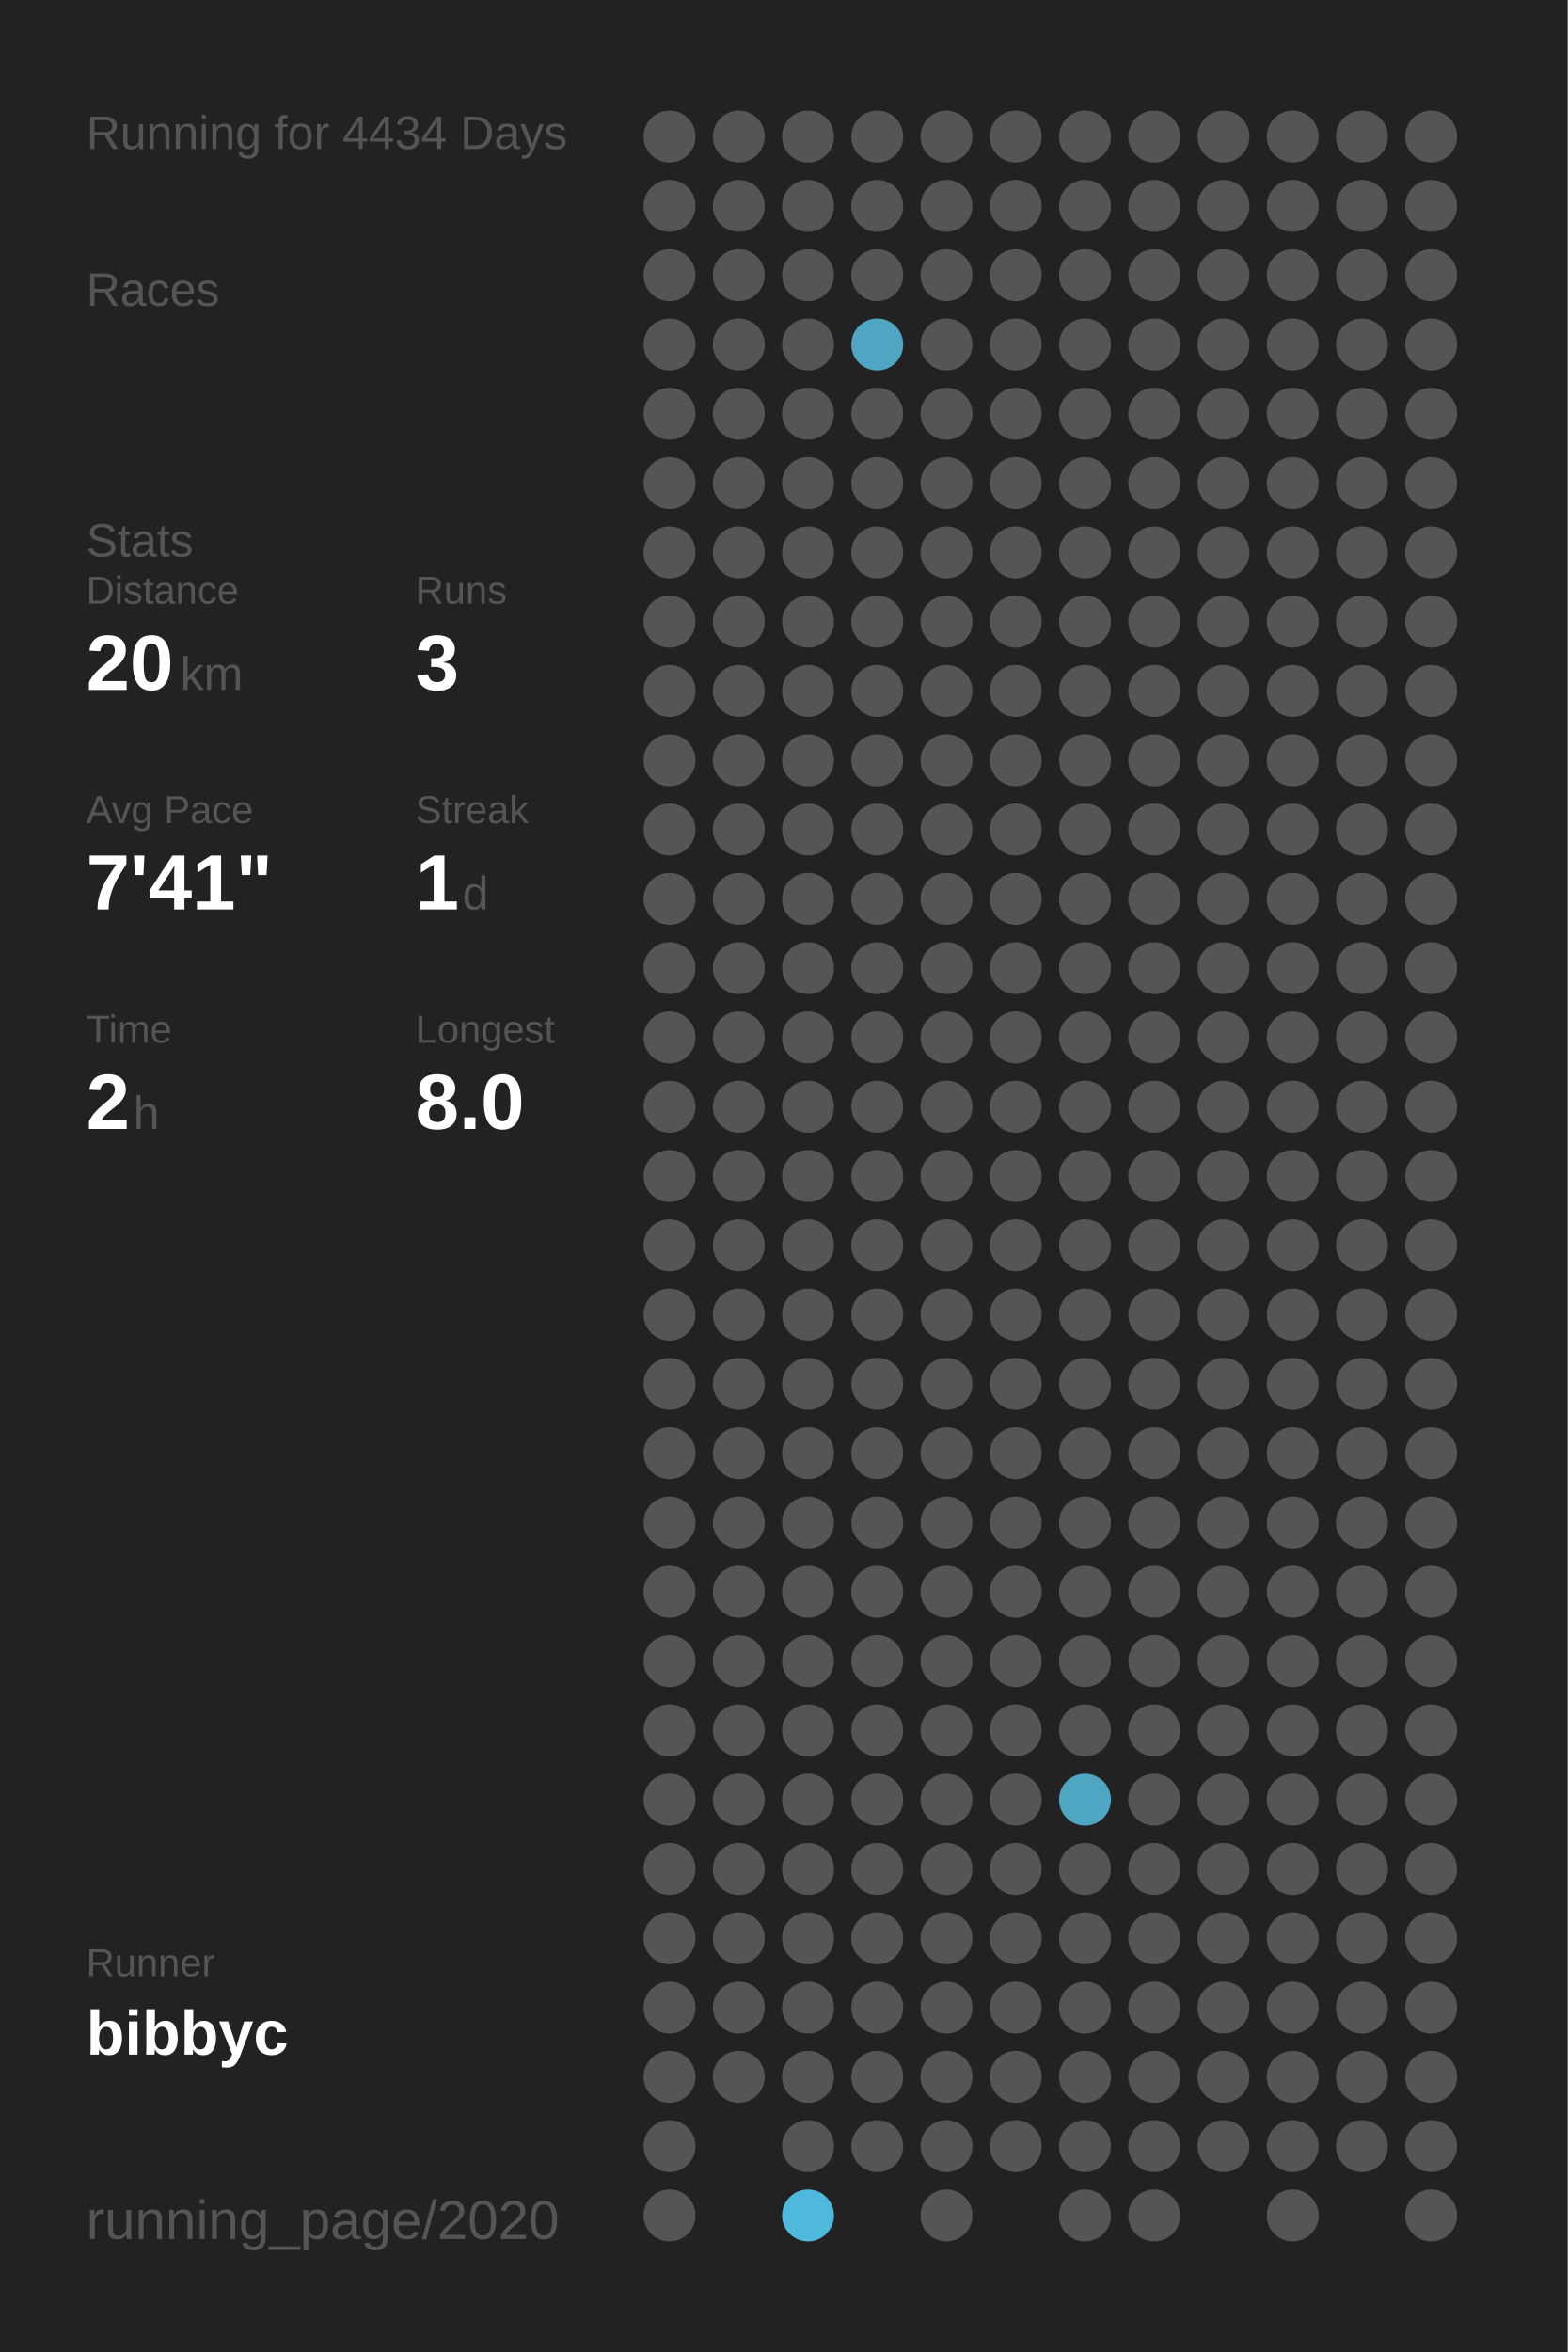
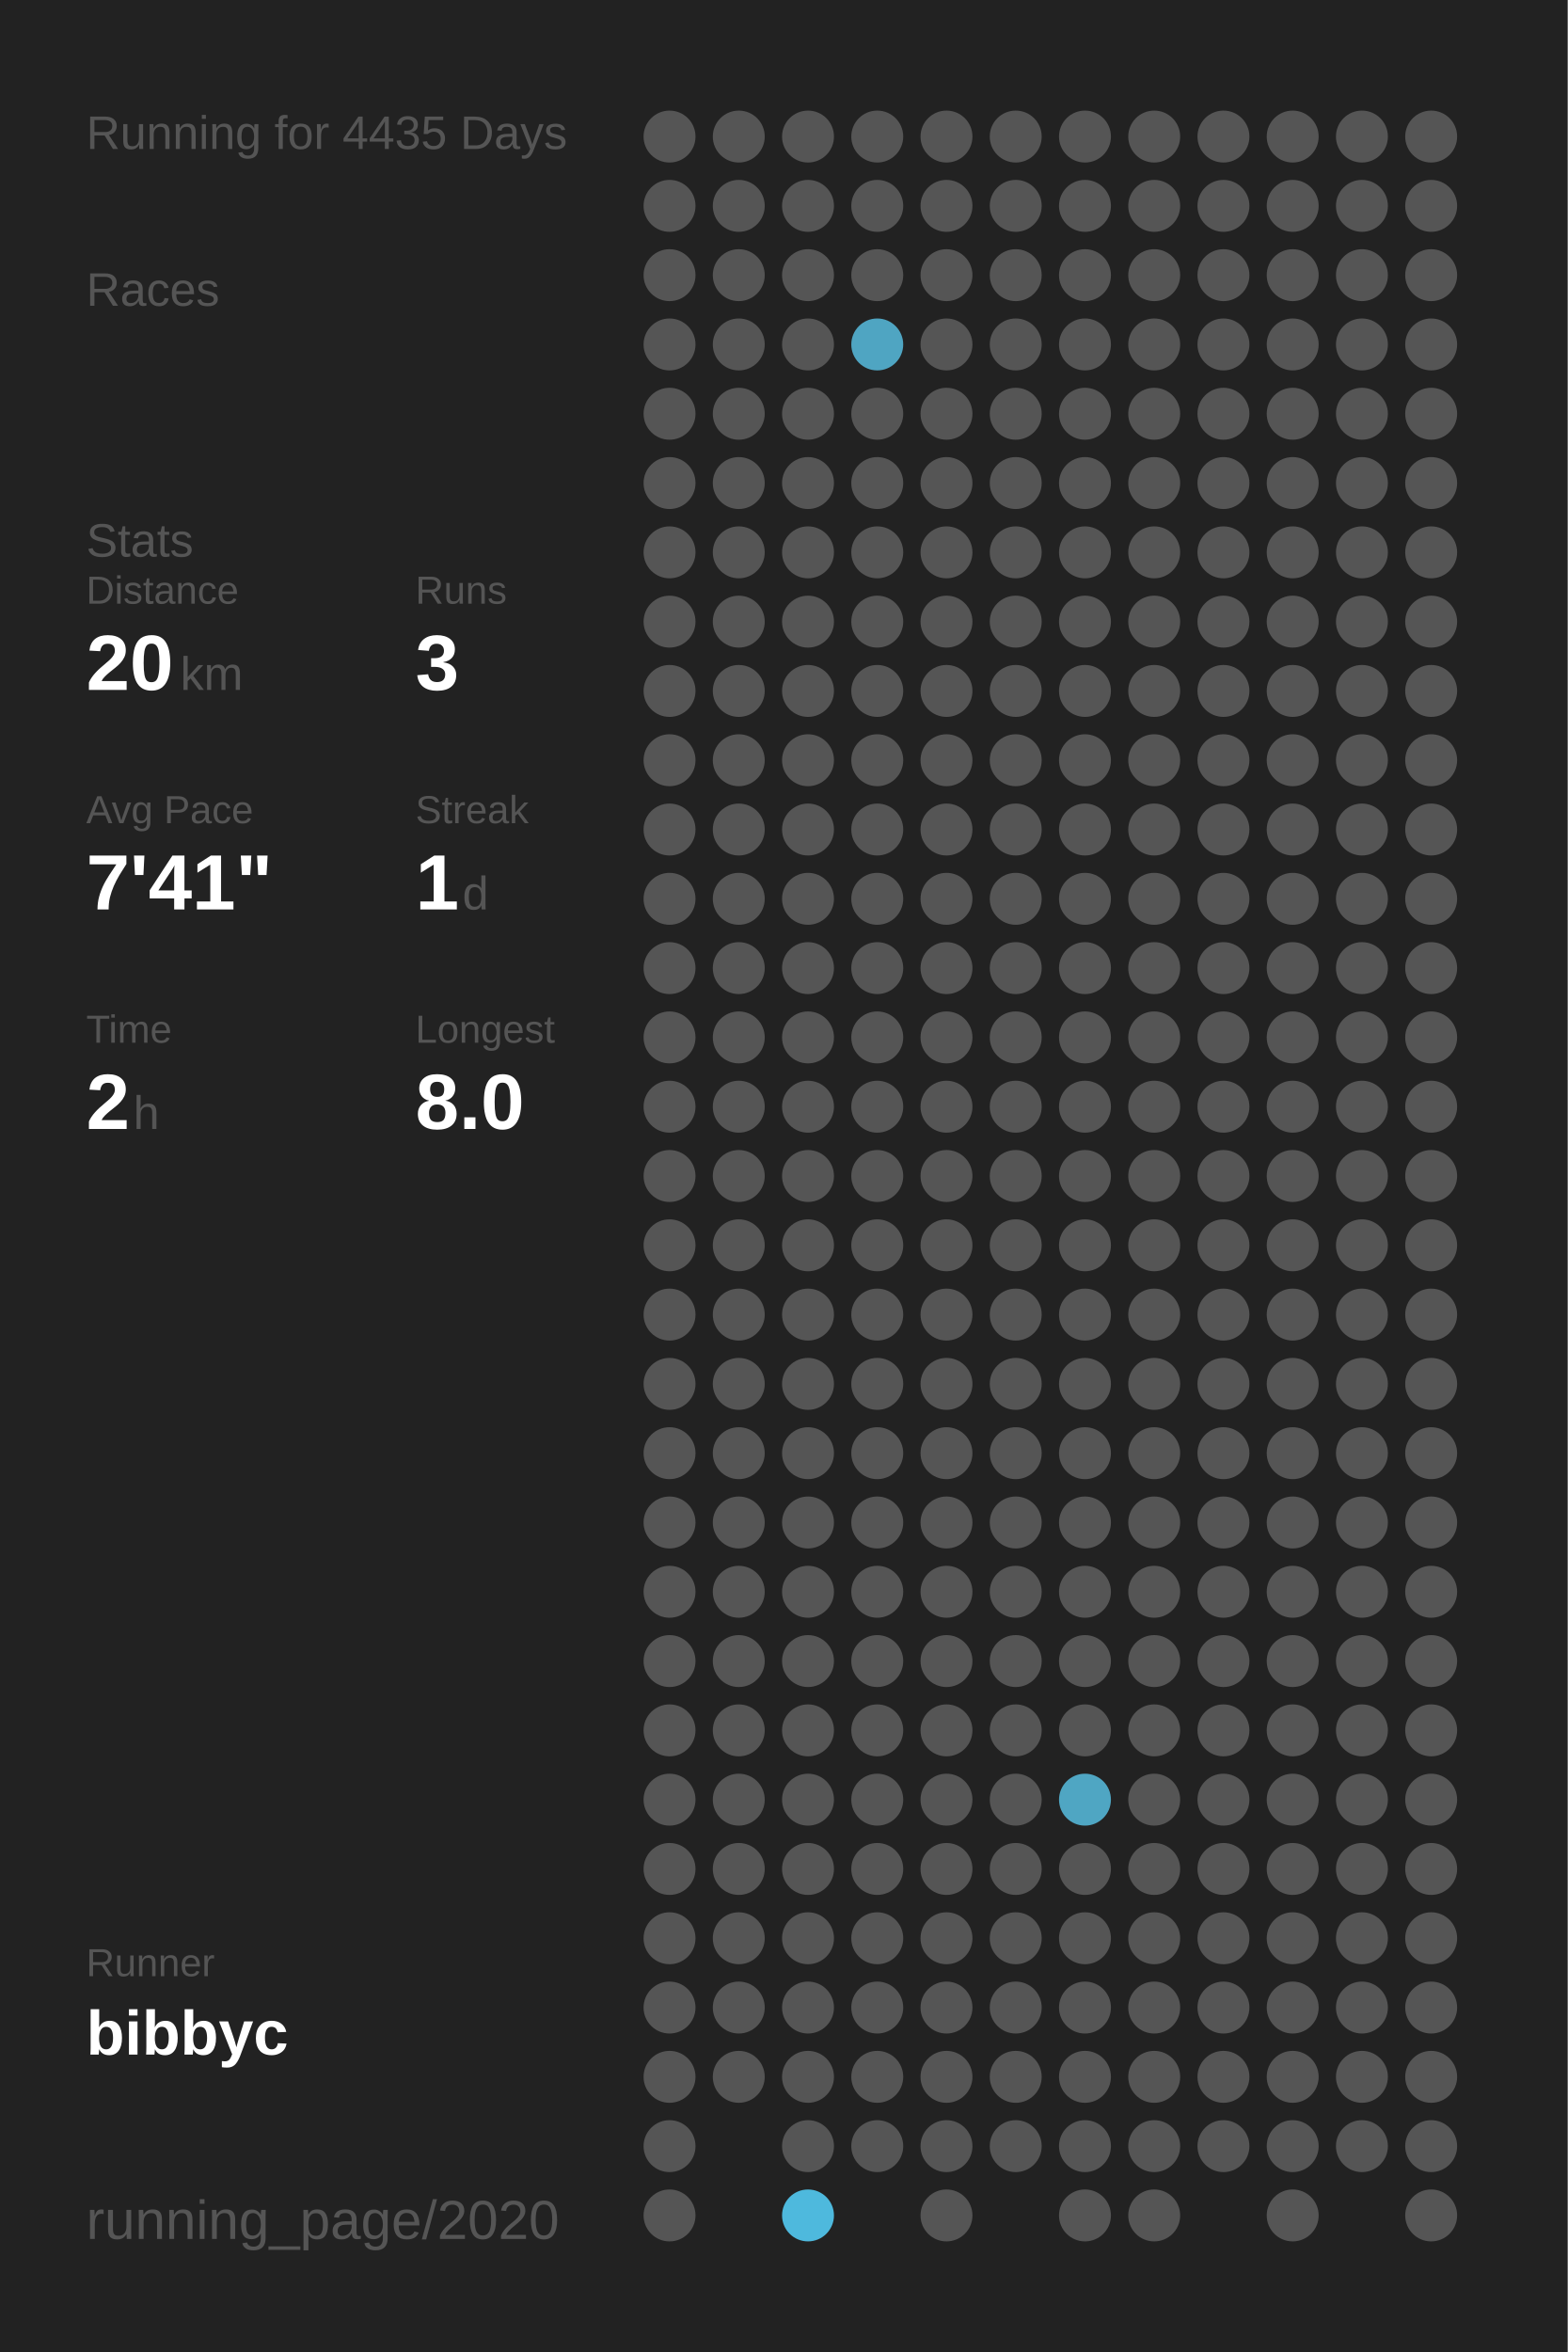
<svg xmlns="http://www.w3.org/2000/svg" baseProfile="full" height="300mm" version="1.1" viewBox="0,0,200,300" width="200mm">
  <defs />
  <rect fill="#222222" height="300" width="200" x="0" y="0" />
-   <text fill="#555555" style="font-size:6px; font-family:Arial;" x="11" y="19">Running for 4434 Days</text>
+   <text fill="#555555" style="font-size:6px; font-family:Arial;" x="11" y="19">Running for 4435 Days</text>
  <text fill="#555555" style="font-size:6px; font-family:Arial;" x="11" y="39">Races</text>
  <text fill="#555555" style="font-size:6px; font-family:Arial;" x="11" y="71">Stats</text>
  <text fill="#555555" style="font-size:5px; font-family:Arial;" x="11" y="77">Distance</text>
  <text fill="#FFFFFF" style="font-size:10px; font-family:Arial; font-weight:bold;" x="11" y="88">20</text>
  <text fill="#555555" style="font-size:6px; font-family:Arial;" x="23" y="88">km</text>
  <text fill="#555555" style="font-size:5px; font-family:Arial;" x="53" y="77">Runs</text>
  <text fill="#FFFFFF" style="font-size:10px; font-family:Arial; font-weight:bold;" x="53" y="88">3</text>
  <text fill="#555555" style="font-size:5px; font-family:Arial;" x="11" y="105">Avg Pace</text>
  <text fill="#FFFFFF" style="font-size:10px; font-family:Arial; font-weight:bold;" x="11" y="116">7'41"</text>
  <text fill="#555555" style="font-size:5px; font-family:Arial;" x="53" y="105">Streak</text>
  <text fill="#FFFFFF" style="font-size:10px; font-family:Arial; font-weight:bold;" x="53" y="116">1</text>
  <text fill="#555555" style="font-size:6px; font-family:Arial;" x="59" y="116">d</text>
  <text fill="#555555" style="font-size:5px; font-family:Arial;" x="11" y="133">Time</text>
  <text fill="#FFFFFF" style="font-size:10px; font-family:Arial; font-weight:bold;" x="11" y="144">2</text>
  <text fill="#555555" style="font-size:6px; font-family:Arial;" x="17" y="144">h</text>
  <text fill="#555555" style="font-size:5px; font-family:Arial;" x="53" y="133">Longest</text>
  <text fill="#FFFFFF" style="font-size:10px; font-family:Arial; font-weight:bold;" x="53" y="144">8.0</text>
  <text fill="#555555" style="font-size:5px; font-family:Arial;" x="11" y="252.065">Runner</text>
  <text fill="#FFFFFF" style="font-size:8px; font-family:Arial; font-weight:bold;" x="11" y="262.065">bibbyc</text>
  <text fill="#555555" style="font-size:7px; font-family:Arial;" x="11" y="285.581">running_page/2020</text>
  <circle cx="85.417" cy="17.419" fill="#555555" r="3.312" />
  <circle cx="85.417" cy="26.258" fill="#555555" r="3.312" />
  <circle cx="85.417" cy="35.097" fill="#555555" r="3.312" />
  <circle cx="85.417" cy="43.935" fill="#555555" r="3.312" />
  <circle cx="85.417" cy="52.774" fill="#555555" r="3.312" />
  <circle cx="85.417" cy="61.613" fill="#555555" r="3.312" />
  <circle cx="85.417" cy="70.452" fill="#555555" r="3.312" />
  <circle cx="85.417" cy="79.29" fill="#555555" r="3.312" />
  <circle cx="85.417" cy="88.129" fill="#555555" r="3.312" />
  <circle cx="85.417" cy="96.968" fill="#555555" r="3.312" />
  <circle cx="85.417" cy="105.806" fill="#555555" r="3.312" />
  <circle cx="85.417" cy="114.645" fill="#555555" r="3.312" />
  <circle cx="85.417" cy="123.484" fill="#555555" r="3.312" />
  <circle cx="85.417" cy="132.323" fill="#555555" r="3.312" />
  <circle cx="85.417" cy="141.161" fill="#555555" r="3.312" />
  <circle cx="85.417" cy="150" fill="#555555" r="3.312" />
  <circle cx="85.417" cy="158.839" fill="#555555" r="3.312" />
  <circle cx="85.417" cy="167.677" fill="#555555" r="3.312" />
  <circle cx="85.417" cy="176.516" fill="#555555" r="3.312" />
  <circle cx="85.417" cy="185.355" fill="#555555" r="3.312" />
  <circle cx="85.417" cy="194.194" fill="#555555" r="3.312" />
  <circle cx="85.417" cy="203.032" fill="#555555" r="3.312" />
  <circle cx="85.417" cy="211.871" fill="#555555" r="3.312" />
  <circle cx="85.417" cy="220.71" fill="#555555" r="3.312" />
  <circle cx="85.417" cy="229.548" fill="#555555" r="3.312" />
  <circle cx="85.417" cy="238.387" fill="#555555" r="3.312" />
  <circle cx="85.417" cy="247.226" fill="#555555" r="3.312" />
  <circle cx="85.417" cy="256.065" fill="#555555" r="3.312" />
  <circle cx="85.417" cy="264.903" fill="#555555" r="3.312" />
  <circle cx="85.417" cy="273.742" fill="#555555" r="3.312" />
  <circle cx="85.417" cy="282.581" fill="#555555" r="3.312" />
  <circle cx="94.25" cy="17.419" fill="#555555" r="3.312" />
  <circle cx="94.25" cy="26.258" fill="#555555" r="3.312" />
  <circle cx="94.25" cy="35.097" fill="#555555" r="3.312" />
  <circle cx="94.25" cy="43.935" fill="#555555" r="3.312" />
  <circle cx="94.25" cy="52.774" fill="#555555" r="3.312" />
  <circle cx="94.25" cy="61.613" fill="#555555" r="3.312" />
  <circle cx="94.25" cy="70.452" fill="#555555" r="3.312" />
  <circle cx="94.25" cy="79.29" fill="#555555" r="3.312" />
  <circle cx="94.25" cy="88.129" fill="#555555" r="3.312" />
  <circle cx="94.25" cy="96.968" fill="#555555" r="3.312" />
  <circle cx="94.25" cy="105.806" fill="#555555" r="3.312" />
  <circle cx="94.25" cy="114.645" fill="#555555" r="3.312" />
  <circle cx="94.25" cy="123.484" fill="#555555" r="3.312" />
  <circle cx="94.25" cy="132.323" fill="#555555" r="3.312" />
  <circle cx="94.25" cy="141.161" fill="#555555" r="3.312" />
  <circle cx="94.25" cy="150" fill="#555555" r="3.312" />
  <circle cx="94.25" cy="158.839" fill="#555555" r="3.312" />
  <circle cx="94.25" cy="167.677" fill="#555555" r="3.312" />
  <circle cx="94.25" cy="176.516" fill="#555555" r="3.312" />
  <circle cx="94.25" cy="185.355" fill="#555555" r="3.312" />
  <circle cx="94.25" cy="194.194" fill="#555555" r="3.312" />
  <circle cx="94.25" cy="203.032" fill="#555555" r="3.312" />
  <circle cx="94.25" cy="211.871" fill="#555555" r="3.312" />
  <circle cx="94.25" cy="220.71" fill="#555555" r="3.312" />
  <circle cx="94.25" cy="229.548" fill="#555555" r="3.312" />
  <circle cx="94.25" cy="238.387" fill="#555555" r="3.312" />
  <circle cx="94.25" cy="247.226" fill="#555555" r="3.312" />
  <circle cx="94.25" cy="256.065" fill="#555555" r="3.312" />
  <circle cx="94.25" cy="264.903" fill="#555555" r="3.312" />
  <circle cx="103.083" cy="17.419" fill="#555555" r="3.312" />
  <circle cx="103.083" cy="26.258" fill="#555555" r="3.312" />
  <circle cx="103.083" cy="35.097" fill="#555555" r="3.312" />
  <circle cx="103.083" cy="43.935" fill="#555555" r="3.312" />
  <circle cx="103.083" cy="52.774" fill="#555555" r="3.312" />
  <circle cx="103.083" cy="61.613" fill="#555555" r="3.312" />
  <circle cx="103.083" cy="70.452" fill="#555555" r="3.312" />
  <circle cx="103.083" cy="79.29" fill="#555555" r="3.312" />
  <circle cx="103.083" cy="88.129" fill="#555555" r="3.312" />
  <circle cx="103.083" cy="96.968" fill="#555555" r="3.312" />
  <circle cx="103.083" cy="105.806" fill="#555555" r="3.312" />
  <circle cx="103.083" cy="114.645" fill="#555555" r="3.312" />
  <circle cx="103.083" cy="123.484" fill="#555555" r="3.312" />
  <circle cx="103.083" cy="132.323" fill="#555555" r="3.312" />
  <circle cx="103.083" cy="141.161" fill="#555555" r="3.312" />
  <circle cx="103.083" cy="150" fill="#555555" r="3.312" />
  <circle cx="103.083" cy="158.839" fill="#555555" r="3.312" />
  <circle cx="103.083" cy="167.677" fill="#555555" r="3.312" />
  <circle cx="103.083" cy="176.516" fill="#555555" r="3.312" />
  <circle cx="103.083" cy="185.355" fill="#555555" r="3.312" />
  <circle cx="103.083" cy="194.194" fill="#555555" r="3.312" />
  <circle cx="103.083" cy="203.032" fill="#555555" r="3.312" />
  <circle cx="103.083" cy="211.871" fill="#555555" r="3.312" />
  <circle cx="103.083" cy="220.71" fill="#555555" r="3.312" />
  <circle cx="103.083" cy="229.548" fill="#555555" r="3.312" />
  <circle cx="103.083" cy="238.387" fill="#555555" r="3.312" />
  <circle cx="103.083" cy="247.226" fill="#555555" r="3.312" />
  <circle cx="103.083" cy="256.065" fill="#555555" r="3.312" />
  <circle cx="103.083" cy="264.903" fill="#555555" r="3.312" />
  <circle cx="103.083" cy="273.742" fill="#555555" r="3.312" />
  <circle cx="103.083" cy="282.581" fill="#4eb9dd" r="3.312" />
  <circle cx="111.917" cy="17.419" fill="#555555" r="3.312" />
  <circle cx="111.917" cy="26.258" fill="#555555" r="3.312" />
  <circle cx="111.917" cy="35.097" fill="#555555" r="3.312" />
  <circle cx="111.917" cy="43.935" fill="#4fa5c2" r="3.312" />
  <circle cx="111.917" cy="52.774" fill="#555555" r="3.312" />
  <circle cx="111.917" cy="61.613" fill="#555555" r="3.312" />
  <circle cx="111.917" cy="70.452" fill="#555555" r="3.312" />
  <circle cx="111.917" cy="79.29" fill="#555555" r="3.312" />
  <circle cx="111.917" cy="88.129" fill="#555555" r="3.312" />
  <circle cx="111.917" cy="96.968" fill="#555555" r="3.312" />
  <circle cx="111.917" cy="105.806" fill="#555555" r="3.312" />
  <circle cx="111.917" cy="114.645" fill="#555555" r="3.312" />
  <circle cx="111.917" cy="123.484" fill="#555555" r="3.312" />
  <circle cx="111.917" cy="132.323" fill="#555555" r="3.312" />
  <circle cx="111.917" cy="141.161" fill="#555555" r="3.312" />
  <circle cx="111.917" cy="150" fill="#555555" r="3.312" />
  <circle cx="111.917" cy="158.839" fill="#555555" r="3.312" />
  <circle cx="111.917" cy="167.677" fill="#555555" r="3.312" />
  <circle cx="111.917" cy="176.516" fill="#555555" r="3.312" />
  <circle cx="111.917" cy="185.355" fill="#555555" r="3.312" />
  <circle cx="111.917" cy="194.194" fill="#555555" r="3.312" />
  <circle cx="111.917" cy="203.032" fill="#555555" r="3.312" />
  <circle cx="111.917" cy="211.871" fill="#555555" r="3.312" />
  <circle cx="111.917" cy="220.71" fill="#555555" r="3.312" />
  <circle cx="111.917" cy="229.548" fill="#555555" r="3.312" />
  <circle cx="111.917" cy="238.387" fill="#555555" r="3.312" />
  <circle cx="111.917" cy="247.226" fill="#555555" r="3.312" />
  <circle cx="111.917" cy="256.065" fill="#555555" r="3.312" />
  <circle cx="111.917" cy="264.903" fill="#555555" r="3.312" />
  <circle cx="111.917" cy="273.742" fill="#555555" r="3.312" />
  <circle cx="120.75" cy="17.419" fill="#555555" r="3.312" />
  <circle cx="120.75" cy="26.258" fill="#555555" r="3.312" />
  <circle cx="120.75" cy="35.097" fill="#555555" r="3.312" />
  <circle cx="120.75" cy="43.935" fill="#555555" r="3.312" />
  <circle cx="120.75" cy="52.774" fill="#555555" r="3.312" />
  <circle cx="120.75" cy="61.613" fill="#555555" r="3.312" />
  <circle cx="120.75" cy="70.452" fill="#555555" r="3.312" />
  <circle cx="120.75" cy="79.29" fill="#555555" r="3.312" />
  <circle cx="120.75" cy="88.129" fill="#555555" r="3.312" />
  <circle cx="120.75" cy="96.968" fill="#555555" r="3.312" />
  <circle cx="120.75" cy="105.806" fill="#555555" r="3.312" />
  <circle cx="120.75" cy="114.645" fill="#555555" r="3.312" />
  <circle cx="120.75" cy="123.484" fill="#555555" r="3.312" />
  <circle cx="120.75" cy="132.323" fill="#555555" r="3.312" />
  <circle cx="120.75" cy="141.161" fill="#555555" r="3.312" />
  <circle cx="120.75" cy="150" fill="#555555" r="3.312" />
  <circle cx="120.75" cy="158.839" fill="#555555" r="3.312" />
  <circle cx="120.75" cy="167.677" fill="#555555" r="3.312" />
  <circle cx="120.75" cy="176.516" fill="#555555" r="3.312" />
  <circle cx="120.75" cy="185.355" fill="#555555" r="3.312" />
  <circle cx="120.75" cy="194.194" fill="#555555" r="3.312" />
  <circle cx="120.75" cy="203.032" fill="#555555" r="3.312" />
  <circle cx="120.75" cy="211.871" fill="#555555" r="3.312" />
  <circle cx="120.75" cy="220.71" fill="#555555" r="3.312" />
  <circle cx="120.75" cy="229.548" fill="#555555" r="3.312" />
  <circle cx="120.75" cy="238.387" fill="#555555" r="3.312" />
  <circle cx="120.75" cy="247.226" fill="#555555" r="3.312" />
  <circle cx="120.75" cy="256.065" fill="#555555" r="3.312" />
  <circle cx="120.75" cy="264.903" fill="#555555" r="3.312" />
  <circle cx="120.75" cy="273.742" fill="#555555" r="3.312" />
  <circle cx="120.75" cy="282.581" fill="#555555" r="3.312" />
  <circle cx="129.583" cy="17.419" fill="#555555" r="3.312" />
  <circle cx="129.583" cy="26.258" fill="#555555" r="3.312" />
  <circle cx="129.583" cy="35.097" fill="#555555" r="3.312" />
  <circle cx="129.583" cy="43.935" fill="#555555" r="3.312" />
  <circle cx="129.583" cy="52.774" fill="#555555" r="3.312" />
  <circle cx="129.583" cy="61.613" fill="#555555" r="3.312" />
  <circle cx="129.583" cy="70.452" fill="#555555" r="3.312" />
  <circle cx="129.583" cy="79.29" fill="#555555" r="3.312" />
  <circle cx="129.583" cy="88.129" fill="#555555" r="3.312" />
  <circle cx="129.583" cy="96.968" fill="#555555" r="3.312" />
  <circle cx="129.583" cy="105.806" fill="#555555" r="3.312" />
  <circle cx="129.583" cy="114.645" fill="#555555" r="3.312" />
  <circle cx="129.583" cy="123.484" fill="#555555" r="3.312" />
  <circle cx="129.583" cy="132.323" fill="#555555" r="3.312" />
  <circle cx="129.583" cy="141.161" fill="#555555" r="3.312" />
  <circle cx="129.583" cy="150" fill="#555555" r="3.312" />
  <circle cx="129.583" cy="158.839" fill="#555555" r="3.312" />
  <circle cx="129.583" cy="167.677" fill="#555555" r="3.312" />
  <circle cx="129.583" cy="176.516" fill="#555555" r="3.312" />
  <circle cx="129.583" cy="185.355" fill="#555555" r="3.312" />
  <circle cx="129.583" cy="194.194" fill="#555555" r="3.312" />
  <circle cx="129.583" cy="203.032" fill="#555555" r="3.312" />
  <circle cx="129.583" cy="211.871" fill="#555555" r="3.312" />
  <circle cx="129.583" cy="220.71" fill="#555555" r="3.312" />
  <circle cx="129.583" cy="229.548" fill="#555555" r="3.312" />
  <circle cx="129.583" cy="238.387" fill="#555555" r="3.312" />
  <circle cx="129.583" cy="247.226" fill="#555555" r="3.312" />
  <circle cx="129.583" cy="256.065" fill="#555555" r="3.312" />
  <circle cx="129.583" cy="264.903" fill="#555555" r="3.312" />
  <circle cx="129.583" cy="273.742" fill="#555555" r="3.312" />
  <circle cx="138.417" cy="17.419" fill="#555555" r="3.312" />
  <circle cx="138.417" cy="26.258" fill="#555555" r="3.312" />
  <circle cx="138.417" cy="35.097" fill="#555555" r="3.312" />
  <circle cx="138.417" cy="43.935" fill="#555555" r="3.312" />
  <circle cx="138.417" cy="52.774" fill="#555555" r="3.312" />
  <circle cx="138.417" cy="61.613" fill="#555555" r="3.312" />
  <circle cx="138.417" cy="70.452" fill="#555555" r="3.312" />
  <circle cx="138.417" cy="79.29" fill="#555555" r="3.312" />
  <circle cx="138.417" cy="88.129" fill="#555555" r="3.312" />
  <circle cx="138.417" cy="96.968" fill="#555555" r="3.312" />
  <circle cx="138.417" cy="105.806" fill="#555555" r="3.312" />
  <circle cx="138.417" cy="114.645" fill="#555555" r="3.312" />
  <circle cx="138.417" cy="123.484" fill="#555555" r="3.312" />
  <circle cx="138.417" cy="132.323" fill="#555555" r="3.312" />
  <circle cx="138.417" cy="141.161" fill="#555555" r="3.312" />
  <circle cx="138.417" cy="150" fill="#555555" r="3.312" />
  <circle cx="138.417" cy="158.839" fill="#555555" r="3.312" />
  <circle cx="138.417" cy="167.677" fill="#555555" r="3.312" />
  <circle cx="138.417" cy="176.516" fill="#555555" r="3.312" />
  <circle cx="138.417" cy="185.355" fill="#555555" r="3.312" />
  <circle cx="138.417" cy="194.194" fill="#555555" r="3.312" />
  <circle cx="138.417" cy="203.032" fill="#555555" r="3.312" />
  <circle cx="138.417" cy="211.871" fill="#555555" r="3.312" />
  <circle cx="138.417" cy="220.71" fill="#555555" r="3.312" />
  <circle cx="138.417" cy="229.548" fill="#4fa6c3" r="3.312" />
  <circle cx="138.417" cy="238.387" fill="#555555" r="3.312" />
  <circle cx="138.417" cy="247.226" fill="#555555" r="3.312" />
  <circle cx="138.417" cy="256.065" fill="#555555" r="3.312" />
  <circle cx="138.417" cy="264.903" fill="#555555" r="3.312" />
  <circle cx="138.417" cy="273.742" fill="#555555" r="3.312" />
  <circle cx="138.417" cy="282.581" fill="#555555" r="3.312" />
  <circle cx="147.25" cy="17.419" fill="#555555" r="3.312" />
  <circle cx="147.25" cy="26.258" fill="#555555" r="3.312" />
  <circle cx="147.25" cy="35.097" fill="#555555" r="3.312" />
  <circle cx="147.25" cy="43.935" fill="#555555" r="3.312" />
  <circle cx="147.25" cy="52.774" fill="#555555" r="3.312" />
  <circle cx="147.25" cy="61.613" fill="#555555" r="3.312" />
  <circle cx="147.25" cy="70.452" fill="#555555" r="3.312" />
  <circle cx="147.25" cy="79.29" fill="#555555" r="3.312" />
  <circle cx="147.25" cy="88.129" fill="#555555" r="3.312" />
  <circle cx="147.25" cy="96.968" fill="#555555" r="3.312" />
  <circle cx="147.25" cy="105.806" fill="#555555" r="3.312" />
  <circle cx="147.25" cy="114.645" fill="#555555" r="3.312" />
  <circle cx="147.25" cy="123.484" fill="#555555" r="3.312" />
  <circle cx="147.25" cy="132.323" fill="#555555" r="3.312" />
  <circle cx="147.25" cy="141.161" fill="#555555" r="3.312" />
  <circle cx="147.25" cy="150" fill="#555555" r="3.312" />
  <circle cx="147.25" cy="158.839" fill="#555555" r="3.312" />
  <circle cx="147.25" cy="167.677" fill="#555555" r="3.312" />
  <circle cx="147.25" cy="176.516" fill="#555555" r="3.312" />
  <circle cx="147.25" cy="185.355" fill="#555555" r="3.312" />
  <circle cx="147.25" cy="194.194" fill="#555555" r="3.312" />
  <circle cx="147.25" cy="203.032" fill="#555555" r="3.312" />
  <circle cx="147.25" cy="211.871" fill="#555555" r="3.312" />
  <circle cx="147.25" cy="220.71" fill="#555555" r="3.312" />
  <circle cx="147.25" cy="229.548" fill="#555555" r="3.312" />
  <circle cx="147.25" cy="238.387" fill="#555555" r="3.312" />
  <circle cx="147.25" cy="247.226" fill="#555555" r="3.312" />
  <circle cx="147.25" cy="256.065" fill="#555555" r="3.312" />
  <circle cx="147.25" cy="264.903" fill="#555555" r="3.312" />
  <circle cx="147.25" cy="273.742" fill="#555555" r="3.312" />
  <circle cx="147.25" cy="282.581" fill="#555555" r="3.312" />
  <circle cx="156.083" cy="17.419" fill="#555555" r="3.312" />
  <circle cx="156.083" cy="26.258" fill="#555555" r="3.312" />
  <circle cx="156.083" cy="35.097" fill="#555555" r="3.312" />
  <circle cx="156.083" cy="43.935" fill="#555555" r="3.312" />
  <circle cx="156.083" cy="52.774" fill="#555555" r="3.312" />
  <circle cx="156.083" cy="61.613" fill="#555555" r="3.312" />
  <circle cx="156.083" cy="70.452" fill="#555555" r="3.312" />
  <circle cx="156.083" cy="79.29" fill="#555555" r="3.312" />
  <circle cx="156.083" cy="88.129" fill="#555555" r="3.312" />
  <circle cx="156.083" cy="96.968" fill="#555555" r="3.312" />
  <circle cx="156.083" cy="105.806" fill="#555555" r="3.312" />
  <circle cx="156.083" cy="114.645" fill="#555555" r="3.312" />
  <circle cx="156.083" cy="123.484" fill="#555555" r="3.312" />
  <circle cx="156.083" cy="132.323" fill="#555555" r="3.312" />
  <circle cx="156.083" cy="141.161" fill="#555555" r="3.312" />
  <circle cx="156.083" cy="150" fill="#555555" r="3.312" />
  <circle cx="156.083" cy="158.839" fill="#555555" r="3.312" />
  <circle cx="156.083" cy="167.677" fill="#555555" r="3.312" />
  <circle cx="156.083" cy="176.516" fill="#555555" r="3.312" />
  <circle cx="156.083" cy="185.355" fill="#555555" r="3.312" />
  <circle cx="156.083" cy="194.194" fill="#555555" r="3.312" />
  <circle cx="156.083" cy="203.032" fill="#555555" r="3.312" />
  <circle cx="156.083" cy="211.871" fill="#555555" r="3.312" />
  <circle cx="156.083" cy="220.71" fill="#555555" r="3.312" />
  <circle cx="156.083" cy="229.548" fill="#555555" r="3.312" />
  <circle cx="156.083" cy="238.387" fill="#555555" r="3.312" />
  <circle cx="156.083" cy="247.226" fill="#555555" r="3.312" />
  <circle cx="156.083" cy="256.065" fill="#555555" r="3.312" />
  <circle cx="156.083" cy="264.903" fill="#555555" r="3.312" />
  <circle cx="156.083" cy="273.742" fill="#555555" r="3.312" />
  <circle cx="164.917" cy="17.419" fill="#555555" r="3.312" />
  <circle cx="164.917" cy="26.258" fill="#555555" r="3.312" />
  <circle cx="164.917" cy="35.097" fill="#555555" r="3.312" />
  <circle cx="164.917" cy="43.935" fill="#555555" r="3.312" />
  <circle cx="164.917" cy="52.774" fill="#555555" r="3.312" />
  <circle cx="164.917" cy="61.613" fill="#555555" r="3.312" />
  <circle cx="164.917" cy="70.452" fill="#555555" r="3.312" />
  <circle cx="164.917" cy="79.29" fill="#555555" r="3.312" />
  <circle cx="164.917" cy="88.129" fill="#555555" r="3.312" />
  <circle cx="164.917" cy="96.968" fill="#555555" r="3.312" />
  <circle cx="164.917" cy="105.806" fill="#555555" r="3.312" />
  <circle cx="164.917" cy="114.645" fill="#555555" r="3.312" />
  <circle cx="164.917" cy="123.484" fill="#555555" r="3.312" />
  <circle cx="164.917" cy="132.323" fill="#555555" r="3.312" />
  <circle cx="164.917" cy="141.161" fill="#555555" r="3.312" />
  <circle cx="164.917" cy="150" fill="#555555" r="3.312" />
  <circle cx="164.917" cy="158.839" fill="#555555" r="3.312" />
  <circle cx="164.917" cy="167.677" fill="#555555" r="3.312" />
  <circle cx="164.917" cy="176.516" fill="#555555" r="3.312" />
  <circle cx="164.917" cy="185.355" fill="#555555" r="3.312" />
  <circle cx="164.917" cy="194.194" fill="#555555" r="3.312" />
  <circle cx="164.917" cy="203.032" fill="#555555" r="3.312" />
  <circle cx="164.917" cy="211.871" fill="#555555" r="3.312" />
  <circle cx="164.917" cy="220.71" fill="#555555" r="3.312" />
  <circle cx="164.917" cy="229.548" fill="#555555" r="3.312" />
  <circle cx="164.917" cy="238.387" fill="#555555" r="3.312" />
  <circle cx="164.917" cy="247.226" fill="#555555" r="3.312" />
  <circle cx="164.917" cy="256.065" fill="#555555" r="3.312" />
  <circle cx="164.917" cy="264.903" fill="#555555" r="3.312" />
  <circle cx="164.917" cy="273.742" fill="#555555" r="3.312" />
  <circle cx="164.917" cy="282.581" fill="#555555" r="3.312" />
  <circle cx="173.75" cy="17.419" fill="#555555" r="3.312" />
  <circle cx="173.75" cy="26.258" fill="#555555" r="3.312" />
  <circle cx="173.75" cy="35.097" fill="#555555" r="3.312" />
  <circle cx="173.75" cy="43.935" fill="#555555" r="3.312" />
  <circle cx="173.75" cy="52.774" fill="#555555" r="3.312" />
  <circle cx="173.75" cy="61.613" fill="#555555" r="3.312" />
  <circle cx="173.75" cy="70.452" fill="#555555" r="3.312" />
  <circle cx="173.75" cy="79.29" fill="#555555" r="3.312" />
  <circle cx="173.75" cy="88.129" fill="#555555" r="3.312" />
  <circle cx="173.75" cy="96.968" fill="#555555" r="3.312" />
  <circle cx="173.75" cy="105.806" fill="#555555" r="3.312" />
  <circle cx="173.75" cy="114.645" fill="#555555" r="3.312" />
  <circle cx="173.75" cy="123.484" fill="#555555" r="3.312" />
  <circle cx="173.75" cy="132.323" fill="#555555" r="3.312" />
  <circle cx="173.75" cy="141.161" fill="#555555" r="3.312" />
  <circle cx="173.75" cy="150" fill="#555555" r="3.312" />
  <circle cx="173.75" cy="158.839" fill="#555555" r="3.312" />
  <circle cx="173.75" cy="167.677" fill="#555555" r="3.312" />
  <circle cx="173.75" cy="176.516" fill="#555555" r="3.312" />
  <circle cx="173.75" cy="185.355" fill="#555555" r="3.312" />
  <circle cx="173.75" cy="194.194" fill="#555555" r="3.312" />
  <circle cx="173.75" cy="203.032" fill="#555555" r="3.312" />
  <circle cx="173.75" cy="211.871" fill="#555555" r="3.312" />
  <circle cx="173.75" cy="220.71" fill="#555555" r="3.312" />
  <circle cx="173.75" cy="229.548" fill="#555555" r="3.312" />
  <circle cx="173.75" cy="238.387" fill="#555555" r="3.312" />
  <circle cx="173.75" cy="247.226" fill="#555555" r="3.312" />
  <circle cx="173.75" cy="256.065" fill="#555555" r="3.312" />
  <circle cx="173.75" cy="264.903" fill="#555555" r="3.312" />
  <circle cx="173.75" cy="273.742" fill="#555555" r="3.312" />
  <circle cx="182.583" cy="17.419" fill="#555555" r="3.312" />
  <circle cx="182.583" cy="26.258" fill="#555555" r="3.312" />
  <circle cx="182.583" cy="35.097" fill="#555555" r="3.312" />
  <circle cx="182.583" cy="43.935" fill="#555555" r="3.312" />
  <circle cx="182.583" cy="52.774" fill="#555555" r="3.312" />
  <circle cx="182.583" cy="61.613" fill="#555555" r="3.312" />
  <circle cx="182.583" cy="70.452" fill="#555555" r="3.312" />
  <circle cx="182.583" cy="79.29" fill="#555555" r="3.312" />
  <circle cx="182.583" cy="88.129" fill="#555555" r="3.312" />
  <circle cx="182.583" cy="96.968" fill="#555555" r="3.312" />
  <circle cx="182.583" cy="105.806" fill="#555555" r="3.312" />
  <circle cx="182.583" cy="114.645" fill="#555555" r="3.312" />
  <circle cx="182.583" cy="123.484" fill="#555555" r="3.312" />
  <circle cx="182.583" cy="132.323" fill="#555555" r="3.312" />
  <circle cx="182.583" cy="141.161" fill="#555555" r="3.312" />
  <circle cx="182.583" cy="150" fill="#555555" r="3.312" />
  <circle cx="182.583" cy="158.839" fill="#555555" r="3.312" />
  <circle cx="182.583" cy="167.677" fill="#555555" r="3.312" />
  <circle cx="182.583" cy="176.516" fill="#555555" r="3.312" />
  <circle cx="182.583" cy="185.355" fill="#555555" r="3.312" />
  <circle cx="182.583" cy="194.194" fill="#555555" r="3.312" />
  <circle cx="182.583" cy="203.032" fill="#555555" r="3.312" />
  <circle cx="182.583" cy="211.871" fill="#555555" r="3.312" />
  <circle cx="182.583" cy="220.71" fill="#555555" r="3.312" />
  <circle cx="182.583" cy="229.548" fill="#555555" r="3.312" />
  <circle cx="182.583" cy="238.387" fill="#555555" r="3.312" />
  <circle cx="182.583" cy="247.226" fill="#555555" r="3.312" />
  <circle cx="182.583" cy="256.065" fill="#555555" r="3.312" />
  <circle cx="182.583" cy="264.903" fill="#555555" r="3.312" />
  <circle cx="182.583" cy="273.742" fill="#555555" r="3.312" />
  <circle cx="182.583" cy="282.581" fill="#555555" r="3.312" />
</svg>
